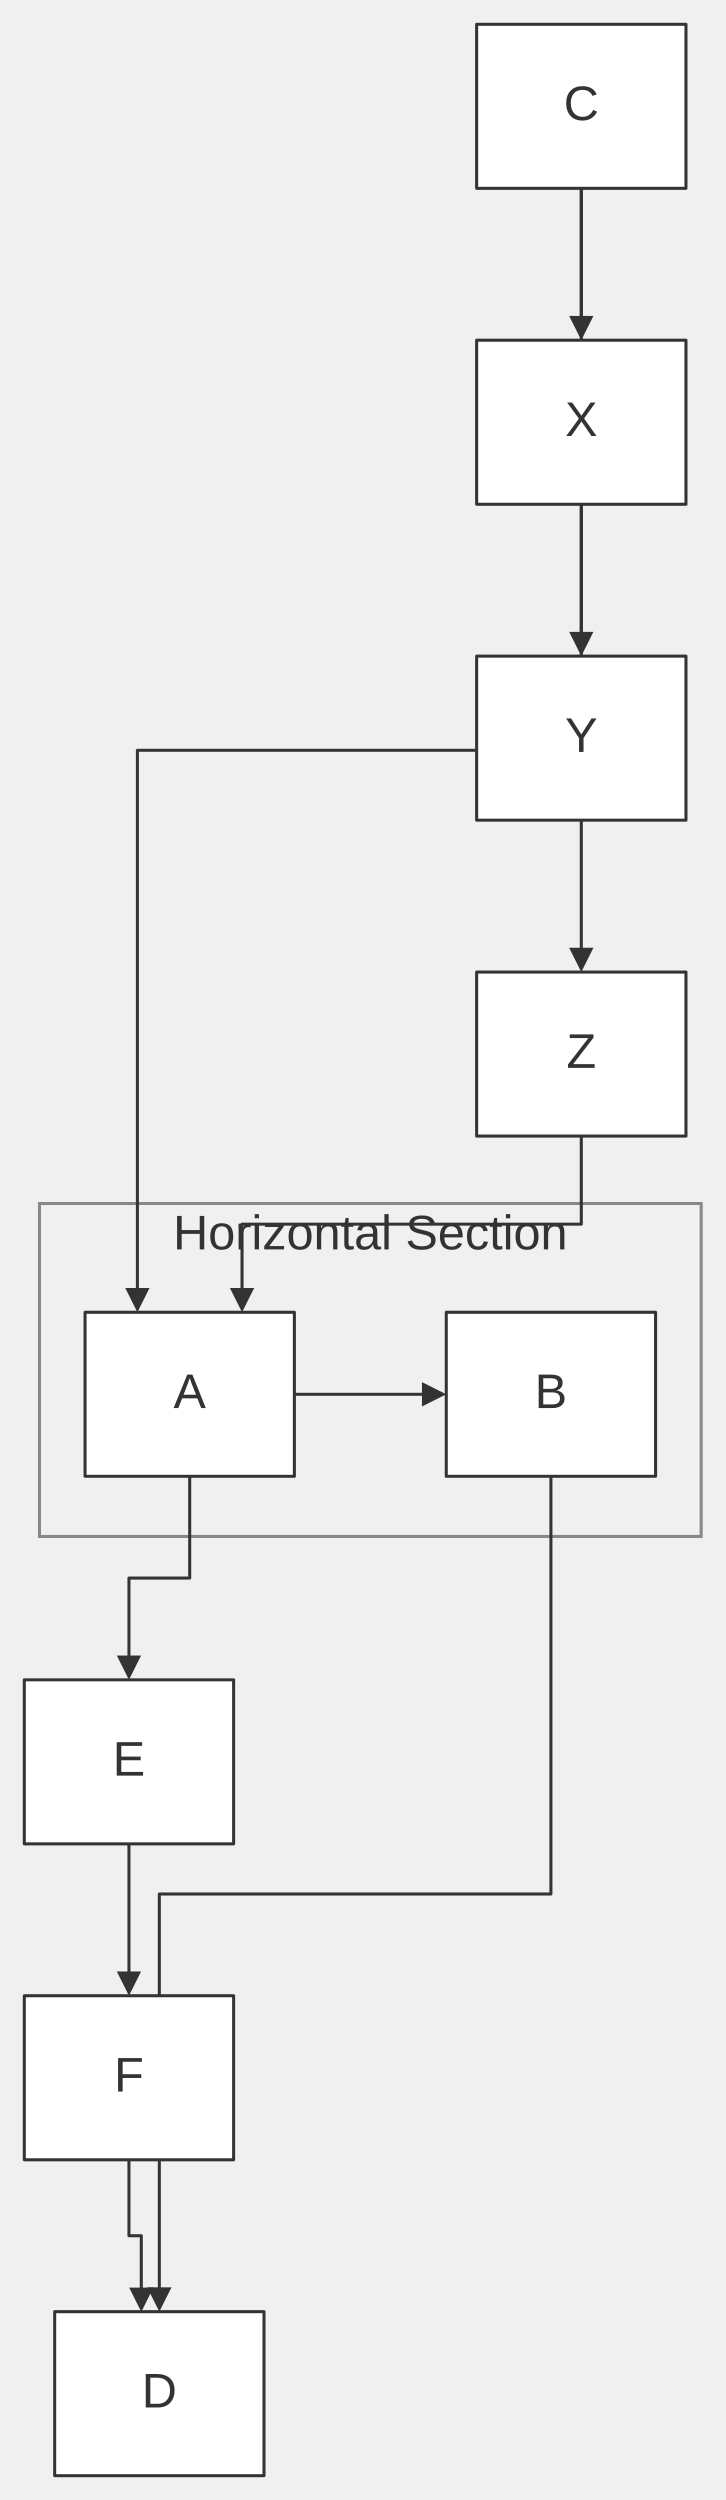
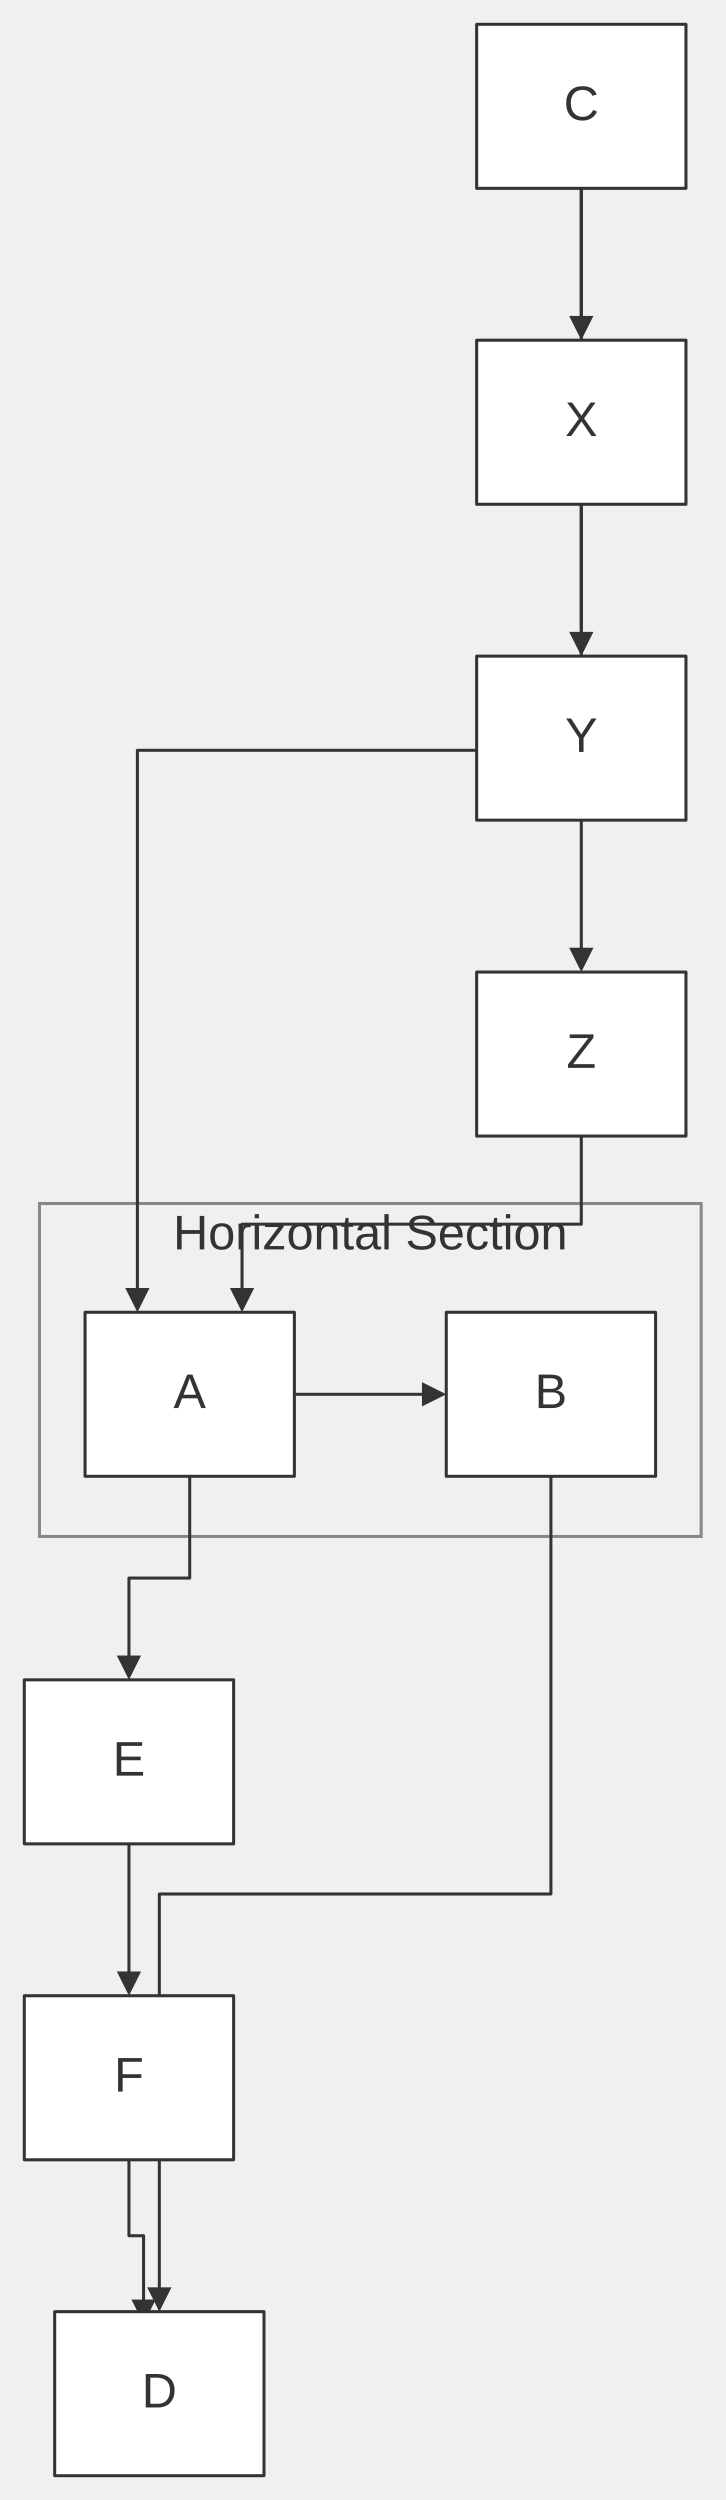
<svg xmlns="http://www.w3.org/2000/svg" width="100%" viewBox="0 0 238.82 823.00" style="max-width: 238.82px; background-color: transparent;" font-family="&quot;trebuchet ms&quot;, verdana, arial, sans-serif" font-size="16.00">
  <defs>
    <marker id="arrowhead" viewBox="0 0 10.00 10.00" refX="5.00" refY="5.00" markerWidth="8.00" markerHeight="8.00" orient="auto-start-reverse" markerUnits="userSpaceOnUse">
      <path d="M 0 0 L 10.00 5.00 L 0 10.00 z" fill="#333" />
    </marker>
    <marker id="crosshead" viewBox="0 0 11.00 11.00" refX="12.00" refY="5.20" markerWidth="11.00" markerHeight="11.00" orient="auto-start-reverse" markerUnits="userSpaceOnUse">
      <path d="M 1,1 l 9,9 M 10,1 l -9,9" stroke="#333" stroke-width="2" />
    </marker>
    <marker id="circlehead" viewBox="0 0 10.00 10.00" refX="11.00" refY="5.00" markerWidth="11.00" markerHeight="11.00" orient="auto-start-reverse" markerUnits="userSpaceOnUse">
      <circle cx="5" cy="5" r="5" stroke="#333" stroke-width="1" fill="#333" />
    </marker>
    <marker id="open-arrowhead" viewBox="0 0 10.00 10.00" refX="5.00" refY="5.00" markerWidth="8.00" markerHeight="8.00" orient="auto-start-reverse" markerUnits="userSpaceOnUse">
      <polygon points="0,0 10.00,5.00 0,10.00" fill="white" stroke="#333" stroke-width="1" />
    </marker>
    <marker id="diamondhead" viewBox="0 0 12.00 12.00" refX="6.00" refY="6.00" markerWidth="12.00" markerHeight="12.00" orient="auto-start-reverse" markerUnits="userSpaceOnUse">
      <polygon points="0,6.00 6.00,0 12.00,6.00 6.00,12.00" fill="#333" />
    </marker>
    <marker id="open-diamondhead" viewBox="0 0 12.00 12.00" refX="6.00" refY="6.00" markerWidth="12.00" markerHeight="12.00" orient="auto-start-reverse" markerUnits="userSpaceOnUse">
      <polygon points="0,6.00 6.00,0 12.00,6.00 6.00,12.00" fill="white" stroke="#333" stroke-width="1" />
    </marker>
  </defs>
  <g transform="translate(-25.00,-25.00)">
    <g class="clusters">
      <rect class="subgraph" x="38.00" y="421.20" width="217.82" height="109.60" fill="none" stroke="#888" stroke-width="1.00" />
      <text x="146.91" y="425.20" text-anchor="middle" dominant-baseline="hanging" fill="#333">Horizontal Section</text>
    </g>
    <g class="edgePaths">
      <path d="M121.91,484.00 L167.91,484.00" stroke="#333" stroke-width="1.00" fill="none" stroke-linecap="round" stroke-linejoin="round" marker-end="url(#arrowhead)" />
      <path d="M216.36,87.00 L216.36,272.00 L70.23,272.00 L70.23,453.00" stroke="#333" stroke-width="1.00" fill="none" stroke-linecap="round" stroke-linejoin="round" marker-end="url(#arrowhead)" />
      <path d="M216.36,87.00 L216.36,112.00 L216.36,133.00" stroke="#333" stroke-width="1.00" fill="none" stroke-linecap="round" stroke-linejoin="round" marker-end="url(#arrowhead)" />
      <path d="M216.36,191.00 L216.36,216.00 L216.36,237.00" stroke="#333" stroke-width="1.00" fill="none" stroke-linecap="round" stroke-linejoin="round" marker-end="url(#arrowhead)" />
      <path d="M216.36,295.00 L216.36,320.00 L216.36,341.00" stroke="#333" stroke-width="1.00" fill="none" stroke-linecap="round" stroke-linejoin="round" marker-end="url(#arrowhead)" />
      <path d="M216.36,399.00 L216.36,428.00 L104.68,428.00 L104.68,453.00" stroke="#333" stroke-width="1.00" fill="none" stroke-linecap="round" stroke-linejoin="round" marker-end="url(#arrowhead)" />
      <path d="M87.45,511.00 L87.45,544.50 L67.45,544.50 L67.45,574.00" stroke="#333" stroke-width="1.00" fill="none" stroke-linecap="round" stroke-linejoin="round" marker-end="url(#arrowhead)" />
      <path d="M67.45,632.00 L67.45,657.00 L67.45,678.00" stroke="#333" stroke-width="1.00" fill="none" stroke-linecap="round" stroke-linejoin="round" marker-end="url(#arrowhead)" />
-       <path d="M67.45,736.00 L67.45,761.00 L71.51,761.00 L71.51,782.07" stroke="#333" stroke-width="1.00" fill="none" stroke-linecap="round" stroke-linejoin="round" marker-end="url(#arrowhead)" />
+       <path d="M67.45,736.00 L67.45,761.00 L72.26,761.00 L72.26,786.00" stroke="#333" stroke-width="1.00" fill="none" stroke-linecap="round" stroke-linejoin="round" marker-end="url(#arrowhead)" />
      <path d="M206.36,511.00 L206.36,648.50 L77.45,648.50 L77.45,782.00" stroke="#333" stroke-width="1.00" fill="none" stroke-linecap="round" stroke-linejoin="round" marker-end="url(#arrowhead)" />
    </g>
    <g class="edgeLabels">
    </g>
    <g class="nodes">
      <rect x="53.00" y="457.00" width="68.91" height="54.00" fill="white" stroke="#333" stroke-width="1.00" stroke-linejoin="round" />
      <text x="87.45" y="484.00" text-anchor="middle" dominant-baseline="middle" fill="#333">A</text>
      <rect x="171.91" y="457.00" width="68.91" height="54.00" fill="white" stroke="#333" stroke-width="1.00" stroke-linejoin="round" />
      <text x="206.36" y="484.00" text-anchor="middle" dominant-baseline="middle" fill="#333">B</text>
      <rect x="181.91" y="33.00" width="68.91" height="54.00" fill="white" stroke="#333" stroke-width="1.00" stroke-linejoin="round" />
      <text x="216.36" y="60.00" text-anchor="middle" dominant-baseline="middle" fill="#333">C</text>
      <rect x="43.00" y="786.00" width="68.91" height="54.00" fill="white" stroke="#333" stroke-width="1.00" stroke-linejoin="round" />
      <text x="77.45" y="813.00" text-anchor="middle" dominant-baseline="middle" fill="#333">D</text>
      <rect x="33.00" y="578.00" width="68.91" height="54.00" fill="white" stroke="#333" stroke-width="1.00" stroke-linejoin="round" />
      <text x="67.45" y="605.00" text-anchor="middle" dominant-baseline="middle" fill="#333">E</text>
      <rect x="33.00" y="682.00" width="68.91" height="54.00" fill="white" stroke="#333" stroke-width="1.00" stroke-linejoin="round" />
      <text x="67.45" y="709.00" text-anchor="middle" dominant-baseline="middle" fill="#333">F</text>
      <rect x="181.91" y="137.00" width="68.91" height="54.00" fill="white" stroke="#333" stroke-width="1.00" stroke-linejoin="round" />
      <text x="216.36" y="164.00" text-anchor="middle" dominant-baseline="middle" fill="#333">X</text>
      <rect x="181.91" y="241.00" width="68.91" height="54.00" fill="white" stroke="#333" stroke-width="1.00" stroke-linejoin="round" />
      <text x="216.36" y="268.00" text-anchor="middle" dominant-baseline="middle" fill="#333">Y</text>
      <rect x="181.91" y="345.00" width="68.91" height="54.00" fill="white" stroke="#333" stroke-width="1.00" stroke-linejoin="round" />
      <text x="216.36" y="372.00" text-anchor="middle" dominant-baseline="middle" fill="#333">Z</text>
    </g>
  </g>
</svg>
